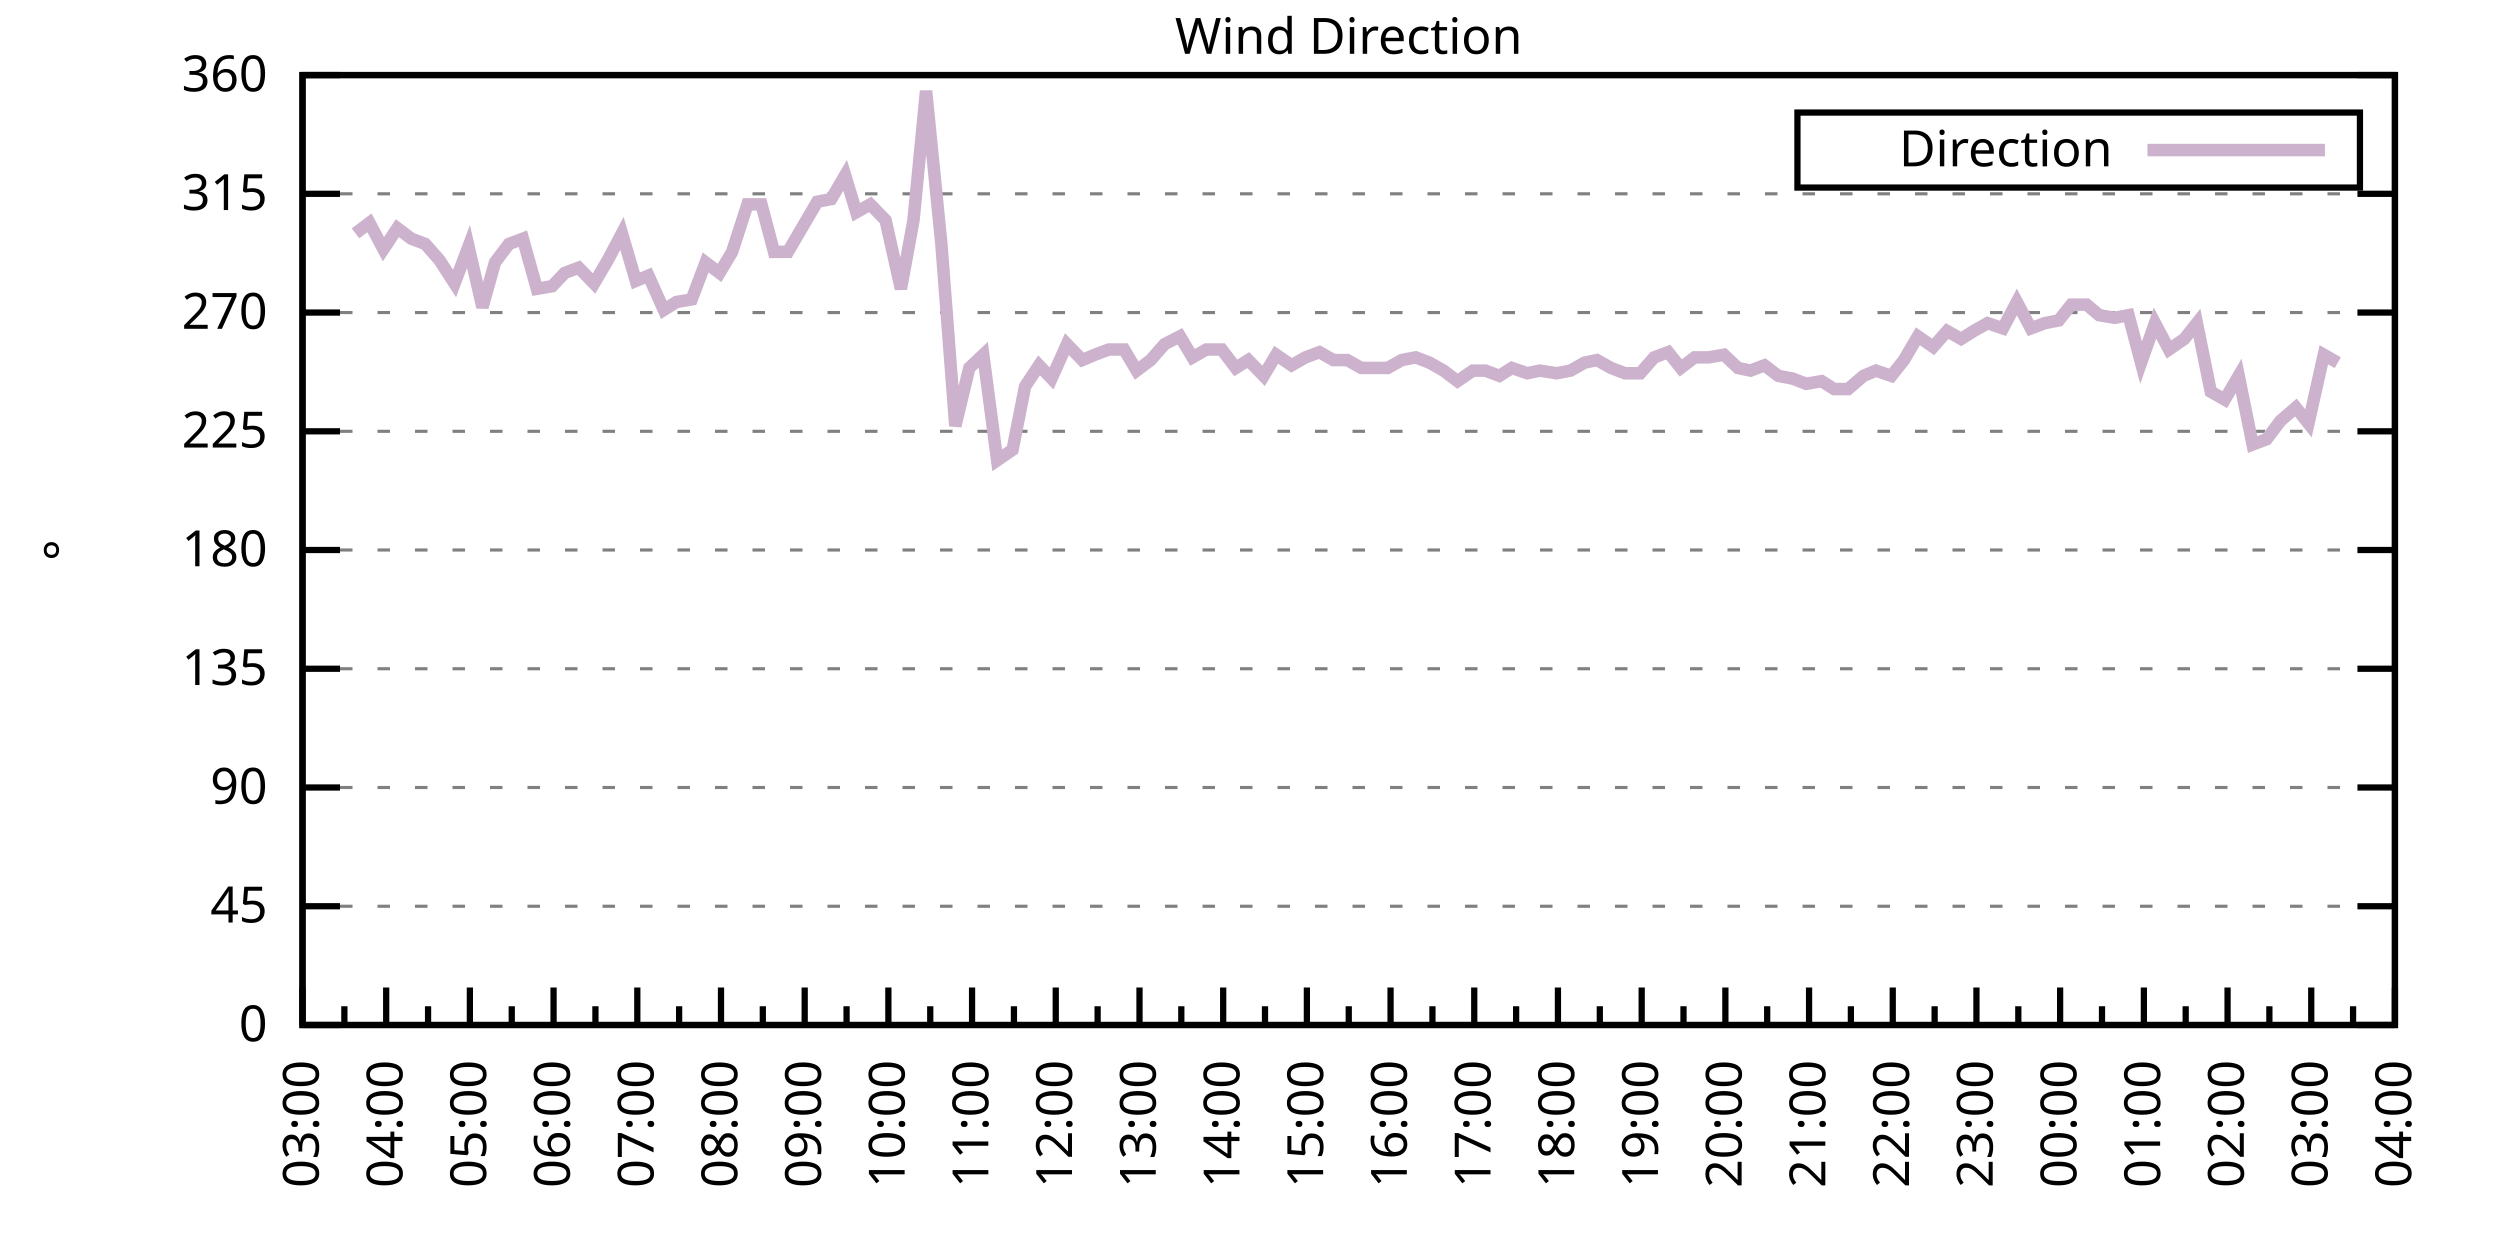
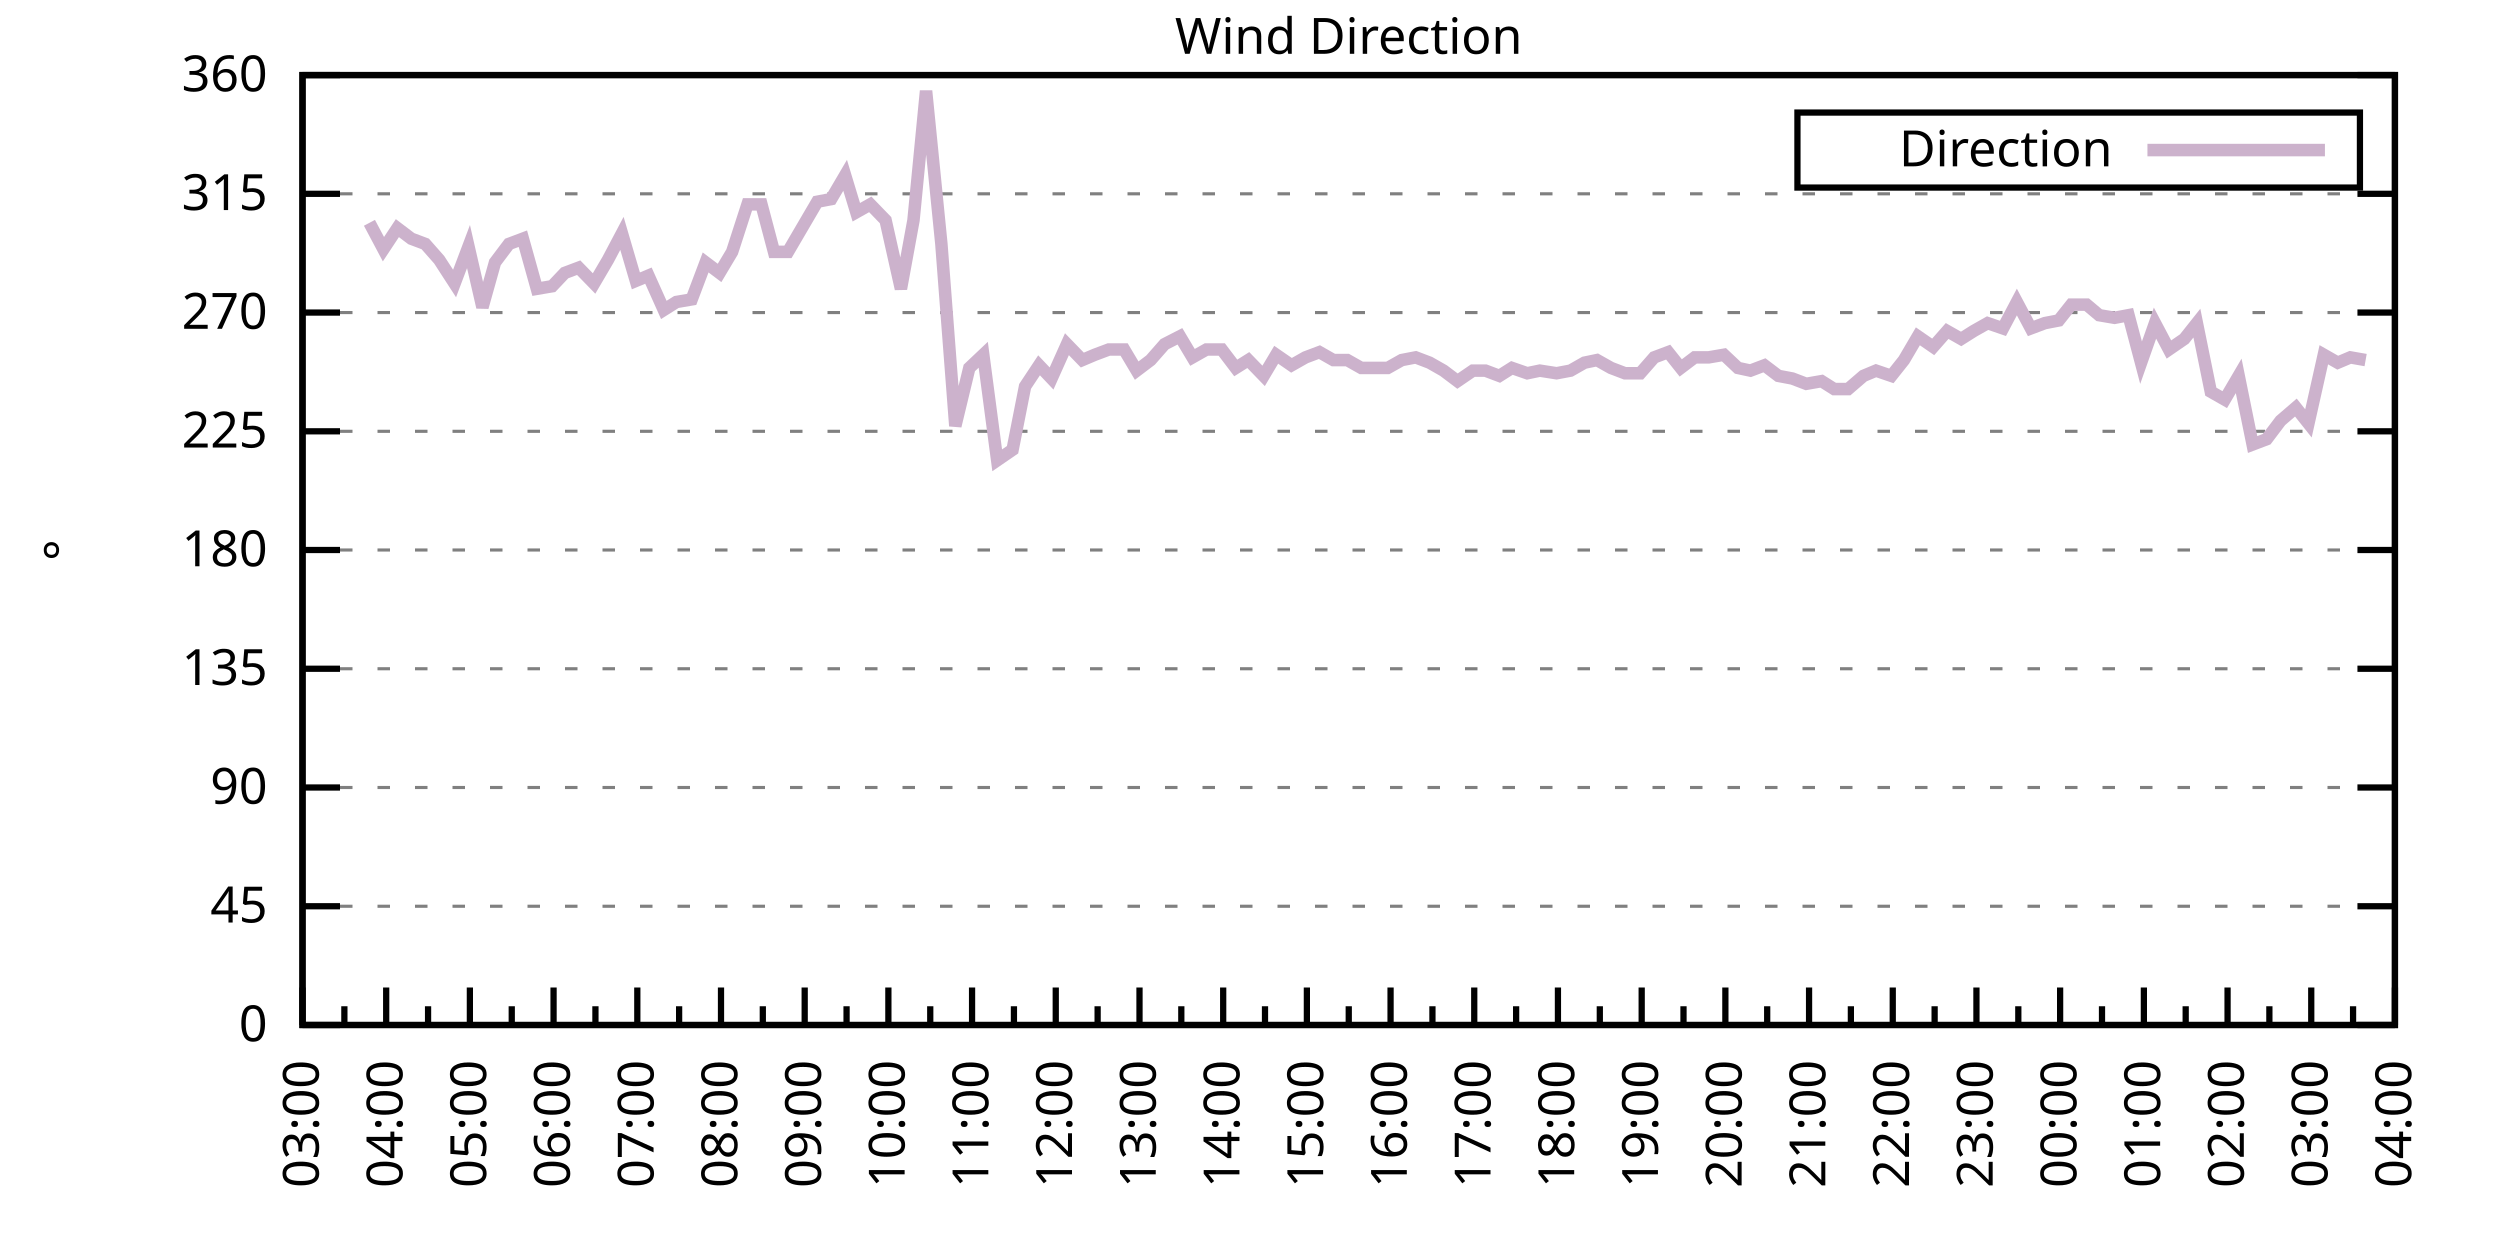
<svg xmlns="http://www.w3.org/2000/svg" xmlns:xlink="http://www.w3.org/1999/xlink" width="400" height="200" viewBox="0 0 400 200">
  <g id="gnuplot_canvas">
    <rect x="0" y="0" width="400" height="200" fill="none" />
    <defs>
      <circle id="gpDot" r="0.5" stroke-width="0.5" stroke="currentColor" />
      <path id="gpPt0" stroke-width="0.333" stroke="currentColor" d="M-1,0 h2 M0,-1 v2" />
      <path id="gpPt1" stroke-width="0.333" stroke="currentColor" d="M-1,-1 L1,1 M1,-1 L-1,1" />
      <path id="gpPt2" stroke-width="0.333" stroke="currentColor" d="M-1,0 L1,0 M0,-1 L0,1 M-1,-1 L1,1 M-1,1 L1,-1" />
      <rect id="gpPt3" stroke-width="0.333" stroke="currentColor" x="-1" y="-1" width="2" height="2" />
      <rect id="gpPt4" stroke-width="0.333" stroke="currentColor" fill="currentColor" x="-1" y="-1" width="2" height="2" />
      <circle id="gpPt5" stroke-width="0.333" stroke="currentColor" cx="0" cy="0" r="1" />
      <use xlink:href="#gpPt5" id="gpPt6" fill="currentColor" stroke="none" />
      <path id="gpPt7" stroke-width="0.333" stroke="currentColor" d="M0,-1.33 L-1.33,0.67 L1.33,0.67 z" />
      <use xlink:href="#gpPt7" id="gpPt8" fill="currentColor" stroke="none" />
      <use xlink:href="#gpPt7" id="gpPt9" stroke="currentColor" transform="rotate(180)" />
      <use xlink:href="#gpPt9" id="gpPt10" fill="currentColor" stroke="none" />
      <use xlink:href="#gpPt3" id="gpPt11" stroke="currentColor" transform="rotate(45)" />
      <use xlink:href="#gpPt11" id="gpPt12" fill="currentColor" stroke="none" />
      <path id="gpPt13" stroke-width="0.333" stroke="currentColor" d="M0,1.330 L1.265,0.411 L0.782,-1.067 L-0.782,-1.076 L-1.265,0.411 z" />
      <use xlink:href="#gpPt13" id="gpPt14" fill="currentColor" stroke="none" />
      <filter id="textbox" filterUnits="objectBoundingBox" x="0" y="0" height="1" width="1">
        <feFlood flood-color="white" flood-opacity="1" result="bgnd" />
        <feComposite in="SourceGraphic" in2="bgnd" operator="atop" />
      </filter>
      <filter id="greybox" filterUnits="objectBoundingBox" x="0" y="0" height="1" width="1">
        <feFlood flood-color="lightgrey" flood-opacity="1" result="grey" />
        <feComposite in="SourceGraphic" in2="grey" operator="atop" />
      </filter>
    </defs>
    <g fill="none" color="white" stroke="currentColor" stroke-width="1.00" stroke-linecap="butt" stroke-linejoin="miter">
</g>
    <g fill="none" color="black" stroke="currentColor" stroke-width="1.00" stroke-linecap="butt" stroke-linejoin="miter">
      <g stroke="none" shape-rendering="crispEdges">
        <polygon fill="rgb(255, 255, 255)" points="48.40,164.00 383.18,164.00 383.18,12.02 48.40,12.02 " />
      </g>
    </g>
    <g fill="none" color="black" stroke="currentColor" stroke-width="1.00" stroke-linecap="butt" stroke-linejoin="miter">
</g>
    <g fill="none" color="black" stroke="black" stroke-width="0.50" stroke-linecap="butt" stroke-linejoin="miter">
</g>
    <g fill="none" color="gray" stroke="currentColor" stroke-width="0.50" stroke-linecap="butt" stroke-linejoin="miter">
      <path stroke="gray" stroke-dasharray="2,4" class="gridline" d="M48.40,164.00 L383.19,164.00  " />
    </g>
    <g fill="none" color="gray" stroke="gray" stroke-width="1.00" stroke-linecap="butt" stroke-linejoin="miter">
</g>
    <g fill="none" color="black" stroke="currentColor" stroke-width="1.00" stroke-linecap="butt" stroke-linejoin="miter">
      <path stroke="black" d="M48.40,164.00 L54.40,164.00 M383.19,164.00 L377.19,164.00  " />
      <g transform="translate(42.80,166.60)" stroke="none" fill="black" font-family="Sans" font-size="8.00" text-anchor="end">
        <text>
          <tspan font-family="Sans"> 0</tspan>
        </text>
      </g>
    </g>
    <g fill="none" color="black" stroke="currentColor" stroke-width="1.00" stroke-linecap="butt" stroke-linejoin="miter">
</g>
    <g fill="none" color="black" stroke="black" stroke-width="0.50" stroke-linecap="butt" stroke-linejoin="miter">
</g>
    <g fill="none" color="gray" stroke="currentColor" stroke-width="0.50" stroke-linecap="butt" stroke-linejoin="miter">
      <path stroke="gray" stroke-dasharray="2,4" class="gridline" d="M48.40,145.00 L383.19,145.00  " />
    </g>
    <g fill="none" color="gray" stroke="gray" stroke-width="1.00" stroke-linecap="butt" stroke-linejoin="miter">
</g>
    <g fill="none" color="black" stroke="currentColor" stroke-width="1.00" stroke-linecap="butt" stroke-linejoin="miter">
      <path stroke="black" d="M48.40,145.00 L54.40,145.00 M383.19,145.00 L377.19,145.00  " />
      <g transform="translate(42.80,147.60)" stroke="none" fill="black" font-family="Sans" font-size="8.00" text-anchor="end">
        <text>
          <tspan font-family="Sans"> 45</tspan>
        </text>
      </g>
    </g>
    <g fill="none" color="black" stroke="currentColor" stroke-width="1.00" stroke-linecap="butt" stroke-linejoin="miter">
</g>
    <g fill="none" color="black" stroke="black" stroke-width="0.50" stroke-linecap="butt" stroke-linejoin="miter">
</g>
    <g fill="none" color="gray" stroke="currentColor" stroke-width="0.50" stroke-linecap="butt" stroke-linejoin="miter">
      <path stroke="gray" stroke-dasharray="2,4" class="gridline" d="M48.40,126.00 L383.19,126.00  " />
    </g>
    <g fill="none" color="gray" stroke="gray" stroke-width="1.00" stroke-linecap="butt" stroke-linejoin="miter">
</g>
    <g fill="none" color="black" stroke="currentColor" stroke-width="1.00" stroke-linecap="butt" stroke-linejoin="miter">
      <path stroke="black" d="M48.40,126.00 L54.40,126.00 M383.19,126.00 L377.19,126.00  " />
      <g transform="translate(42.80,128.60)" stroke="none" fill="black" font-family="Sans" font-size="8.00" text-anchor="end">
        <text>
          <tspan font-family="Sans"> 90</tspan>
        </text>
      </g>
    </g>
    <g fill="none" color="black" stroke="currentColor" stroke-width="1.00" stroke-linecap="butt" stroke-linejoin="miter">
</g>
    <g fill="none" color="black" stroke="black" stroke-width="0.50" stroke-linecap="butt" stroke-linejoin="miter">
</g>
    <g fill="none" color="gray" stroke="currentColor" stroke-width="0.50" stroke-linecap="butt" stroke-linejoin="miter">
      <path stroke="gray" stroke-dasharray="2,4" class="gridline" d="M48.40,107.00 L383.19,107.00  " />
    </g>
    <g fill="none" color="gray" stroke="gray" stroke-width="1.00" stroke-linecap="butt" stroke-linejoin="miter">
</g>
    <g fill="none" color="black" stroke="currentColor" stroke-width="1.00" stroke-linecap="butt" stroke-linejoin="miter">
      <path stroke="black" d="M48.40,107.00 L54.40,107.00 M383.19,107.00 L377.19,107.00  " />
      <g transform="translate(42.80,109.60)" stroke="none" fill="black" font-family="Sans" font-size="8.00" text-anchor="end">
        <text>
          <tspan font-family="Sans"> 135</tspan>
        </text>
      </g>
    </g>
    <g fill="none" color="black" stroke="currentColor" stroke-width="1.00" stroke-linecap="butt" stroke-linejoin="miter">
</g>
    <g fill="none" color="black" stroke="black" stroke-width="0.50" stroke-linecap="butt" stroke-linejoin="miter">
</g>
    <g fill="none" color="gray" stroke="currentColor" stroke-width="0.50" stroke-linecap="butt" stroke-linejoin="miter">
      <path stroke="gray" stroke-dasharray="2,4" class="gridline" d="M48.40,88.00 L383.19,88.00  " />
    </g>
    <g fill="none" color="gray" stroke="gray" stroke-width="1.00" stroke-linecap="butt" stroke-linejoin="miter">
</g>
    <g fill="none" color="black" stroke="currentColor" stroke-width="1.00" stroke-linecap="butt" stroke-linejoin="miter">
      <path stroke="black" d="M48.40,88.00 L54.40,88.00 M383.19,88.00 L377.19,88.00  " />
      <g transform="translate(42.80,90.60)" stroke="none" fill="black" font-family="Sans" font-size="8.00" text-anchor="end">
        <text>
          <tspan font-family="Sans"> 180</tspan>
        </text>
      </g>
    </g>
    <g fill="none" color="black" stroke="currentColor" stroke-width="1.00" stroke-linecap="butt" stroke-linejoin="miter">
</g>
    <g fill="none" color="black" stroke="black" stroke-width="0.50" stroke-linecap="butt" stroke-linejoin="miter">
</g>
    <g fill="none" color="gray" stroke="currentColor" stroke-width="0.50" stroke-linecap="butt" stroke-linejoin="miter">
      <path stroke="gray" stroke-dasharray="2,4" class="gridline" d="M48.40,69.01 L383.19,69.01  " />
    </g>
    <g fill="none" color="gray" stroke="gray" stroke-width="1.00" stroke-linecap="butt" stroke-linejoin="miter">
</g>
    <g fill="none" color="black" stroke="currentColor" stroke-width="1.00" stroke-linecap="butt" stroke-linejoin="miter">
      <path stroke="black" d="M48.40,69.01 L54.40,69.01 M383.19,69.01 L377.19,69.01  " />
      <g transform="translate(42.80,71.61)" stroke="none" fill="black" font-family="Sans" font-size="8.00" text-anchor="end">
        <text>
          <tspan font-family="Sans"> 225</tspan>
        </text>
      </g>
    </g>
    <g fill="none" color="black" stroke="currentColor" stroke-width="1.00" stroke-linecap="butt" stroke-linejoin="miter">
</g>
    <g fill="none" color="black" stroke="black" stroke-width="0.50" stroke-linecap="butt" stroke-linejoin="miter">
</g>
    <g fill="none" color="gray" stroke="currentColor" stroke-width="0.50" stroke-linecap="butt" stroke-linejoin="miter">
      <path stroke="gray" stroke-dasharray="2,4" class="gridline" d="M48.40,50.01 L383.19,50.01  " />
    </g>
    <g fill="none" color="gray" stroke="gray" stroke-width="1.00" stroke-linecap="butt" stroke-linejoin="miter">
</g>
    <g fill="none" color="black" stroke="currentColor" stroke-width="1.00" stroke-linecap="butt" stroke-linejoin="miter">
      <path stroke="black" d="M48.40,50.01 L54.40,50.01 M383.19,50.01 L377.19,50.01  " />
      <g transform="translate(42.80,52.61)" stroke="none" fill="black" font-family="Sans" font-size="8.00" text-anchor="end">
        <text>
          <tspan font-family="Sans"> 270</tspan>
        </text>
      </g>
    </g>
    <g fill="none" color="black" stroke="currentColor" stroke-width="1.00" stroke-linecap="butt" stroke-linejoin="miter">
</g>
    <g fill="none" color="black" stroke="black" stroke-width="0.50" stroke-linecap="butt" stroke-linejoin="miter">
</g>
    <g fill="none" color="gray" stroke="currentColor" stroke-width="0.50" stroke-linecap="butt" stroke-linejoin="miter">
      <path stroke="gray" stroke-dasharray="2,4" class="gridline" d="M48.40,31.01 L383.19,31.01  " />
    </g>
    <g fill="none" color="gray" stroke="gray" stroke-width="1.00" stroke-linecap="butt" stroke-linejoin="miter">
</g>
    <g fill="none" color="black" stroke="currentColor" stroke-width="1.00" stroke-linecap="butt" stroke-linejoin="miter">
      <path stroke="black" d="M48.40,31.01 L54.40,31.01 M383.19,31.01 L377.19,31.01  " />
      <g transform="translate(42.80,33.61)" stroke="none" fill="black" font-family="Sans" font-size="8.00" text-anchor="end">
        <text>
          <tspan font-family="Sans"> 315</tspan>
        </text>
      </g>
    </g>
    <g fill="none" color="black" stroke="currentColor" stroke-width="1.00" stroke-linecap="butt" stroke-linejoin="miter">
</g>
    <g fill="none" color="black" stroke="black" stroke-width="0.50" stroke-linecap="butt" stroke-linejoin="miter">
</g>
    <g fill="none" color="gray" stroke="currentColor" stroke-width="0.50" stroke-linecap="butt" stroke-linejoin="miter">
      <path stroke="gray" stroke-dasharray="2,4" class="gridline" d="M48.40,12.01 L383.19,12.01  " />
    </g>
    <g fill="none" color="gray" stroke="gray" stroke-width="1.00" stroke-linecap="butt" stroke-linejoin="miter">
</g>
    <g fill="none" color="black" stroke="currentColor" stroke-width="1.00" stroke-linecap="butt" stroke-linejoin="miter">
      <path stroke="black" d="M48.40,12.01 L54.40,12.01 M383.19,12.01 L377.19,12.01  " />
      <g transform="translate(42.80,14.61)" stroke="none" fill="black" font-family="Sans" font-size="8.00" text-anchor="end">
        <text>
          <tspan font-family="Sans"> 360</tspan>
        </text>
      </g>
    </g>
    <g fill="none" color="black" stroke="currentColor" stroke-width="1.00" stroke-linecap="butt" stroke-linejoin="miter">
      <path stroke="black" d="M48.40,164.00 L48.40,158.00  " />
      <g transform="translate(51.00,169.60) rotate(270)" stroke="none" fill="black" font-family="Sans" font-size="8.00" text-anchor="end">
        <text>
          <tspan font-family="Sans">03:00</tspan>
        </text>
      </g>
    </g>
    <g fill="none" color="black" stroke="currentColor" stroke-width="1.00" stroke-linecap="butt" stroke-linejoin="miter">
      <path stroke="black" d="M55.10,164.00 L55.10,161.00 M61.79,164.00 L61.79,158.00  " />
      <g transform="translate(64.39,169.60) rotate(270)" stroke="none" fill="black" font-family="Sans" font-size="8.00" text-anchor="end">
        <text>
          <tspan font-family="Sans">04:00</tspan>
        </text>
      </g>
    </g>
    <g fill="none" color="black" stroke="currentColor" stroke-width="1.00" stroke-linecap="butt" stroke-linejoin="miter">
      <path stroke="black" d="M68.49,164.00 L68.49,161.00 M75.18,164.00 L75.18,158.00  " />
      <g transform="translate(77.78,169.60) rotate(270)" stroke="none" fill="black" font-family="Sans" font-size="8.00" text-anchor="end">
        <text>
          <tspan font-family="Sans">05:00</tspan>
        </text>
      </g>
    </g>
    <g fill="none" color="black" stroke="currentColor" stroke-width="1.00" stroke-linecap="butt" stroke-linejoin="miter">
      <path stroke="black" d="M81.88,164.00 L81.88,161.00 M88.57,164.00 L88.57,158.00  " />
      <g transform="translate(91.17,169.60) rotate(270)" stroke="none" fill="black" font-family="Sans" font-size="8.00" text-anchor="end">
        <text>
          <tspan font-family="Sans">06:00</tspan>
        </text>
      </g>
    </g>
    <g fill="none" color="black" stroke="currentColor" stroke-width="1.00" stroke-linecap="butt" stroke-linejoin="miter">
      <path stroke="black" d="M95.27,164.00 L95.27,161.00 M101.97,164.00 L101.97,158.00  " />
      <g transform="translate(104.57,169.60) rotate(270)" stroke="none" fill="black" font-family="Sans" font-size="8.00" text-anchor="end">
        <text>
          <tspan font-family="Sans">07:00</tspan>
        </text>
      </g>
    </g>
    <g fill="none" color="black" stroke="currentColor" stroke-width="1.00" stroke-linecap="butt" stroke-linejoin="miter">
      <path stroke="black" d="M108.66,164.00 L108.66,161.00 M115.36,164.00 L115.36,158.00  " />
      <g transform="translate(117.96,169.60) rotate(270)" stroke="none" fill="black" font-family="Sans" font-size="8.00" text-anchor="end">
        <text>
          <tspan font-family="Sans">08:00</tspan>
        </text>
      </g>
    </g>
    <g fill="none" color="black" stroke="currentColor" stroke-width="1.00" stroke-linecap="butt" stroke-linejoin="miter">
      <path stroke="black" d="M122.05,164.00 L122.05,161.00 M128.75,164.00 L128.75,158.00  " />
      <g transform="translate(131.35,169.60) rotate(270)" stroke="none" fill="black" font-family="Sans" font-size="8.00" text-anchor="end">
        <text>
          <tspan font-family="Sans">09:00</tspan>
        </text>
      </g>
    </g>
    <g fill="none" color="black" stroke="currentColor" stroke-width="1.00" stroke-linecap="butt" stroke-linejoin="miter">
      <path stroke="black" d="M135.45,164.00 L135.45,161.00 M142.14,164.00 L142.14,158.00  " />
      <g transform="translate(144.74,169.60) rotate(270)" stroke="none" fill="black" font-family="Sans" font-size="8.00" text-anchor="end">
        <text>
          <tspan font-family="Sans">10:00</tspan>
        </text>
      </g>
    </g>
    <g fill="none" color="black" stroke="currentColor" stroke-width="1.00" stroke-linecap="butt" stroke-linejoin="miter">
      <path stroke="black" d="M148.84,164.00 L148.84,161.00 M155.53,164.00 L155.53,158.00  " />
      <g transform="translate(158.13,169.60) rotate(270)" stroke="none" fill="black" font-family="Sans" font-size="8.00" text-anchor="end">
        <text>
          <tspan font-family="Sans">11:00</tspan>
        </text>
      </g>
    </g>
    <g fill="none" color="black" stroke="currentColor" stroke-width="1.00" stroke-linecap="butt" stroke-linejoin="miter">
      <path stroke="black" d="M162.23,164.00 L162.23,161.00 M168.92,164.00 L168.92,158.00  " />
      <g transform="translate(171.52,169.60) rotate(270)" stroke="none" fill="black" font-family="Sans" font-size="8.00" text-anchor="end">
        <text>
          <tspan font-family="Sans">12:00</tspan>
        </text>
      </g>
    </g>
    <g fill="none" color="black" stroke="currentColor" stroke-width="1.00" stroke-linecap="butt" stroke-linejoin="miter">
      <path stroke="black" d="M175.62,164.00 L175.62,161.00 M182.32,164.00 L182.32,158.00  " />
      <g transform="translate(184.92,169.60) rotate(270)" stroke="none" fill="black" font-family="Sans" font-size="8.00" text-anchor="end">
        <text>
          <tspan font-family="Sans">13:00</tspan>
        </text>
      </g>
    </g>
    <g fill="none" color="black" stroke="currentColor" stroke-width="1.00" stroke-linecap="butt" stroke-linejoin="miter">
      <path stroke="black" d="M189.01,164.00 L189.01,161.00 M195.71,164.00 L195.71,158.00  " />
      <g transform="translate(198.31,169.60) rotate(270)" stroke="none" fill="black" font-family="Sans" font-size="8.00" text-anchor="end">
        <text>
          <tspan font-family="Sans">14:00</tspan>
        </text>
      </g>
    </g>
    <g fill="none" color="black" stroke="currentColor" stroke-width="1.00" stroke-linecap="butt" stroke-linejoin="miter">
      <path stroke="black" d="M202.40,164.00 L202.40,161.00 M209.10,164.00 L209.10,158.00  " />
      <g transform="translate(211.70,169.60) rotate(270)" stroke="none" fill="black" font-family="Sans" font-size="8.00" text-anchor="end">
        <text>
          <tspan font-family="Sans">15:00</tspan>
        </text>
      </g>
    </g>
    <g fill="none" color="black" stroke="currentColor" stroke-width="1.00" stroke-linecap="butt" stroke-linejoin="miter">
      <path stroke="black" d="M215.80,164.00 L215.80,161.00 M222.49,164.00 L222.49,158.00  " />
      <g transform="translate(225.09,169.60) rotate(270)" stroke="none" fill="black" font-family="Sans" font-size="8.00" text-anchor="end">
        <text>
          <tspan font-family="Sans">16:00</tspan>
        </text>
      </g>
    </g>
    <g fill="none" color="black" stroke="currentColor" stroke-width="1.00" stroke-linecap="butt" stroke-linejoin="miter">
      <path stroke="black" d="M229.19,164.00 L229.19,161.00 M235.88,164.00 L235.88,158.00  " />
      <g transform="translate(238.48,169.60) rotate(270)" stroke="none" fill="black" font-family="Sans" font-size="8.00" text-anchor="end">
        <text>
          <tspan font-family="Sans">17:00</tspan>
        </text>
      </g>
    </g>
    <g fill="none" color="black" stroke="currentColor" stroke-width="1.00" stroke-linecap="butt" stroke-linejoin="miter">
      <path stroke="black" d="M242.58,164.00 L242.58,161.00 M249.27,164.00 L249.27,158.00  " />
      <g transform="translate(251.87,169.60) rotate(270)" stroke="none" fill="black" font-family="Sans" font-size="8.00" text-anchor="end">
        <text>
          <tspan font-family="Sans">18:00</tspan>
        </text>
      </g>
    </g>
    <g fill="none" color="black" stroke="currentColor" stroke-width="1.00" stroke-linecap="butt" stroke-linejoin="miter">
      <path stroke="black" d="M255.97,164.00 L255.97,161.00 M262.67,164.00 L262.67,158.00  " />
      <g transform="translate(265.27,169.60) rotate(270)" stroke="none" fill="black" font-family="Sans" font-size="8.00" text-anchor="end">
        <text>
          <tspan font-family="Sans">19:00</tspan>
        </text>
      </g>
    </g>
    <g fill="none" color="black" stroke="currentColor" stroke-width="1.00" stroke-linecap="butt" stroke-linejoin="miter">
      <path stroke="black" d="M269.36,164.00 L269.36,161.00 M276.06,164.00 L276.06,158.00  " />
      <g transform="translate(278.66,169.60) rotate(270)" stroke="none" fill="black" font-family="Sans" font-size="8.00" text-anchor="end">
        <text>
          <tspan font-family="Sans">20:00</tspan>
        </text>
      </g>
    </g>
    <g fill="none" color="black" stroke="currentColor" stroke-width="1.00" stroke-linecap="butt" stroke-linejoin="miter">
      <path stroke="black" d="M282.75,164.00 L282.75,161.00 M289.45,164.00 L289.45,158.00  " />
      <g transform="translate(292.05,169.60) rotate(270)" stroke="none" fill="black" font-family="Sans" font-size="8.00" text-anchor="end">
        <text>
          <tspan font-family="Sans">21:00</tspan>
        </text>
      </g>
    </g>
    <g fill="none" color="black" stroke="currentColor" stroke-width="1.00" stroke-linecap="butt" stroke-linejoin="miter">
      <path stroke="black" d="M296.14,164.00 L296.14,161.00 M302.84,164.00 L302.84,158.00  " />
      <g transform="translate(305.44,169.60) rotate(270)" stroke="none" fill="black" font-family="Sans" font-size="8.00" text-anchor="end">
        <text>
          <tspan font-family="Sans">22:00</tspan>
        </text>
      </g>
    </g>
    <g fill="none" color="black" stroke="currentColor" stroke-width="1.00" stroke-linecap="butt" stroke-linejoin="miter">
      <path stroke="black" d="M309.54,164.00 L309.54,161.00 M316.23,164.00 L316.23,158.00  " />
      <g transform="translate(318.83,169.60) rotate(270)" stroke="none" fill="black" font-family="Sans" font-size="8.00" text-anchor="end">
        <text>
          <tspan font-family="Sans">23:00</tspan>
        </text>
      </g>
    </g>
    <g fill="none" color="black" stroke="currentColor" stroke-width="1.00" stroke-linecap="butt" stroke-linejoin="miter">
      <path stroke="black" d="M322.93,164.00 L322.93,161.00 M329.62,164.00 L329.62,158.00  " />
      <g transform="translate(332.22,169.60) rotate(270)" stroke="none" fill="black" font-family="Sans" font-size="8.00" text-anchor="end">
        <text>
          <tspan font-family="Sans">00:00</tspan>
        </text>
      </g>
    </g>
    <g fill="none" color="black" stroke="currentColor" stroke-width="1.00" stroke-linecap="butt" stroke-linejoin="miter">
      <path stroke="black" d="M336.32,164.00 L336.32,161.00 M343.02,164.00 L343.02,158.00  " />
      <g transform="translate(345.62,169.60) rotate(270)" stroke="none" fill="black" font-family="Sans" font-size="8.00" text-anchor="end">
        <text>
          <tspan font-family="Sans">01:00</tspan>
        </text>
      </g>
    </g>
    <g fill="none" color="black" stroke="currentColor" stroke-width="1.00" stroke-linecap="butt" stroke-linejoin="miter">
      <path stroke="black" d="M349.71,164.00 L349.71,161.00 M356.41,164.00 L356.41,158.00  " />
      <g transform="translate(359.01,169.60) rotate(270)" stroke="none" fill="black" font-family="Sans" font-size="8.00" text-anchor="end">
        <text>
          <tspan font-family="Sans">02:00</tspan>
        </text>
      </g>
    </g>
    <g fill="none" color="black" stroke="currentColor" stroke-width="1.00" stroke-linecap="butt" stroke-linejoin="miter">
      <path stroke="black" d="M363.10,164.00 L363.10,161.00 M369.80,164.00 L369.80,158.00  " />
      <g transform="translate(372.40,169.60) rotate(270)" stroke="none" fill="black" font-family="Sans" font-size="8.00" text-anchor="end">
        <text>
          <tspan font-family="Sans">03:00</tspan>
        </text>
      </g>
    </g>
    <g fill="none" color="black" stroke="currentColor" stroke-width="1.00" stroke-linecap="butt" stroke-linejoin="miter">
      <path stroke="black" d="M376.49,164.00 L376.49,161.00 M383.19,164.00 L383.19,158.00  " />
      <g transform="translate(385.79,169.60) rotate(270)" stroke="none" fill="black" font-family="Sans" font-size="8.00" text-anchor="end">
        <text>
          <tspan font-family="Sans">04:00</tspan>
        </text>
      </g>
    </g>
    <g fill="none" color="black" stroke="currentColor" stroke-width="1.00" stroke-linecap="butt" stroke-linejoin="miter">
</g>
    <g fill="none" color="black" stroke="currentColor" stroke-width="1.00" stroke-linecap="butt" stroke-linejoin="miter">
      <path stroke="black" d="M48.40,12.01 L48.40,164.00 L383.19,164.00 L383.19,12.01 L48.40,12.01 Z  " />
    </g>
    <g fill="none" color="black" stroke="currentColor" stroke-width="1.00" stroke-linecap="butt" stroke-linejoin="miter">
      <g transform="translate(12.80,88.01) rotate(270)" stroke="none" fill="black" font-family="Sans" font-size="8.00" text-anchor="middle">
        <text>
          <tspan font-family="Sans">°</tspan>
        </text>
      </g>
    </g>
    <g fill="none" color="black" stroke="currentColor" stroke-width="1.00" stroke-linecap="butt" stroke-linejoin="miter">
</g>
    <g fill="none" color="black" stroke="currentColor" stroke-width="1.00" stroke-linecap="butt" stroke-linejoin="miter">
      <path stroke="black" d="M287.59,30.01 L287.59,18.01 L377.59,18.01 L377.59,30.01 L287.59,30.01 Z  " />
    </g>
    <g id="Wind_direction_plot_1">
      <g fill="none" color="white" stroke="black" stroke-width="2.00" stroke-linecap="butt" stroke-linejoin="miter">
</g>
      <g fill="none" color="black" stroke="currentColor" stroke-width="2.00" stroke-linecap="butt" stroke-linejoin="miter">
        <g transform="translate(337.99,26.61)" stroke="none" fill="black" font-family="Sans" font-size="8.00" text-anchor="end">
          <text>
            <tspan font-family="Sans">Direction</tspan>
          </text>
        </g>
      </g>
      <g fill="none" color="black" stroke="currentColor" stroke-width="2.00" stroke-linecap="butt" stroke-linejoin="miter">
-         <path stroke="rgb(204, 178, 204)" d="M343.59,24.01 L371.99,24.01 M56.88,37.34 L59.11,35.65 L61.35,39.87 L63.58,36.50 L65.81,38.19 L68.04,39.03   L70.27,41.56 L72.73,45.36 L74.96,39.45 L77.19,49.16 L79.20,41.99 L81.43,39.03 L83.66,38.19 L85.90,46.21   L88.35,45.79 L90.36,43.67 L92.59,42.83 L95.05,45.36 L97.28,41.56 L99.51,37.34 L101.74,44.94 L103.75,44.10   L106.21,49.59 L108.22,48.32 L110.67,47.90 L112.90,41.99 L115.13,43.67 L117.14,40.30 L119.60,32.70 L121.83,32.70   L123.84,40.30 L126.07,40.30 L130.76,32.28 L132.99,31.85 L135.22,28.05 L137.01,33.96 L139.24,32.70 L141.69,35.23   L144.15,46.21 L146.16,35.23 L148.17,14.54 L150.62,39.03 L152.85,68.16 L155.09,58.87 L157.32,56.76 L159.55,73.65   L162.01,71.96 L164.01,61.83 L166.25,58.45 L168.25,60.56 L170.71,55.07 L173.17,57.61 L175.17,56.76 L177.41,55.92   L179.86,55.92 L181.87,59.30 L184.10,57.61 L186.33,55.07 L188.79,53.81 L190.80,57.18 L193.03,55.92 L195.48,55.92   L197.72,58.87 L199.73,57.61 L202.18,60.14 L204.19,56.76 L206.64,58.45 L208.88,57.18 L211.11,56.34 L213.34,57.61   L215.57,57.61 L217.80,58.87 L219.81,58.87 L222.04,58.87 L224.28,57.61 L226.51,57.18 L228.74,58.03 L230.97,59.30   L233.20,60.98 L235.66,59.30 L237.67,59.30 L239.90,60.14 L241.91,58.87 L244.36,59.72 L246.37,59.30 L249.05,59.72   L251.28,59.30 L253.51,58.03 L255.52,57.61 L257.76,58.87 L259.99,59.72 L262.44,59.72 L264.67,57.18 L266.91,56.34   L268.92,58.87 L271.15,57.18 L273.38,57.18 L275.83,56.76 L278.07,58.87 L280.07,59.30 L282.31,58.45 L284.54,60.14   L286.77,60.56 L289.00,61.41 L291.46,60.98 L293.47,62.25 L295.70,62.25 L298.15,60.14 L300.16,59.30 L302.62,60.14   L304.63,57.61 L306.86,53.81 L309.31,55.50 L311.54,52.96 L313.78,54.23 L315.79,52.96 L318.02,51.70 L320.47,52.54   L322.70,48.32 L324.94,52.54 L327.17,51.70 L329.40,51.27 L331.41,48.74 L333.86,48.74 L335.87,50.43 L338.33,50.85   L340.56,50.43 L342.57,58.03 L344.80,51.70 L347.03,55.92 L349.49,54.23 L351.50,51.70 L353.73,62.67 L355.96,63.94   L358.19,60.14 L360.42,71.12 L362.66,70.27 L364.89,67.32 L367.34,65.21 L369.35,67.74 L371.81,56.76 L374.04,58.03    " />
+         <path stroke="rgb(204, 178, 204)" d="M343.59,24.01 L371.99,24.01 M59.11,35.65 L61.35,39.87 L63.58,36.50 L65.81,38.19 L68.04,39.03 L70.27,41.56   L72.73,45.36 L74.96,39.45 L77.19,49.16 L79.20,41.99 L81.43,39.03 L83.66,38.19 L85.90,46.21 L88.35,45.79   L90.36,43.67 L92.59,42.83 L95.05,45.36 L97.28,41.56 L99.51,37.34 L101.74,44.94 L103.75,44.10 L106.21,49.59   L108.22,48.32 L110.67,47.90 L112.90,41.99 L115.13,43.67 L117.14,40.30 L119.60,32.70 L121.83,32.70 L123.84,40.30   L126.07,40.30 L130.76,32.28 L132.99,31.85 L135.22,28.05 L137.01,33.96 L139.24,32.70 L141.69,35.23 L144.15,46.21   L146.16,35.23 L148.17,14.54 L150.62,39.03 L152.85,68.16 L155.09,58.87 L157.32,56.76 L159.55,73.65 L162.01,71.96   L164.01,61.83 L166.25,58.45 L168.25,60.56 L170.71,55.07 L173.17,57.61 L175.17,56.76 L177.41,55.92 L179.86,55.92   L181.87,59.30 L184.10,57.61 L186.33,55.07 L188.79,53.81 L190.80,57.18 L193.03,55.92 L195.48,55.92 L197.72,58.87   L199.73,57.61 L202.18,60.14 L204.19,56.76 L206.64,58.45 L208.88,57.18 L211.11,56.34 L213.34,57.61 L215.57,57.61   L217.80,58.87 L219.81,58.87 L222.04,58.87 L224.28,57.61 L226.51,57.18 L228.74,58.03 L230.97,59.30 L233.20,60.98   L235.66,59.30 L237.67,59.30 L239.90,60.14 L241.91,58.87 L244.36,59.72 L246.37,59.30 L249.05,59.72 L251.28,59.30   L253.51,58.03 L255.52,57.61 L257.76,58.87 L259.99,59.72 L262.44,59.72 L264.67,57.18 L266.91,56.34 L268.92,58.87   L271.15,57.18 L273.38,57.18 L275.83,56.76 L278.07,58.87 L280.07,59.30 L282.31,58.45 L284.54,60.14 L286.77,60.56   L289.00,61.41 L291.46,60.98 L293.47,62.25 L295.70,62.25 L298.15,60.14 L300.16,59.30 L302.62,60.14 L304.63,57.61   L306.86,53.81 L309.31,55.50 L311.54,52.96 L313.78,54.23 L315.79,52.96 L318.02,51.70 L320.47,52.54 L322.70,48.32   L324.94,52.54 L327.17,51.70 L329.40,51.27 L331.41,48.74 L333.86,48.74 L335.87,50.43 L338.33,50.85 L340.56,50.43   L342.57,58.03 L344.80,51.70 L347.03,55.92 L349.49,54.23 L351.50,51.70 L353.73,62.67 L355.96,63.94 L358.19,60.14   L360.42,71.12 L362.66,70.27 L364.89,67.32 L367.34,65.21 L369.35,67.74 L371.81,56.76 L374.04,58.03 L376.05,57.18   L378.50,57.61  " />
      </g>
    </g>
    <g fill="none" color="black" stroke="currentColor" stroke-width="2.00" stroke-linecap="butt" stroke-linejoin="miter">
</g>
    <g fill="none" color="black" stroke="black" stroke-width="1.00" stroke-linecap="butt" stroke-linejoin="miter">
</g>
    <g fill="none" color="black" stroke="currentColor" stroke-width="1.00" stroke-linecap="butt" stroke-linejoin="miter">
      <path stroke="black" d="M48.40,12.01 L48.40,164.00 L383.19,164.00 L383.19,12.01 L48.40,12.01 Z  " />
    </g>
    <g fill="none" color="black" stroke="currentColor" stroke-width="1.00" stroke-linecap="butt" stroke-linejoin="miter">
      <g transform="translate(215.79,8.61)" stroke="none" fill="black" font-family="Sans" font-size="8.00" text-anchor="middle">
        <text>
          <tspan font-family="Sans">Wind Direction</tspan>
        </text>
      </g>
    </g>
    <g fill="none" color="black" stroke="currentColor" stroke-width="1.00" stroke-linecap="butt" stroke-linejoin="miter">
</g>
  </g>
</svg>
